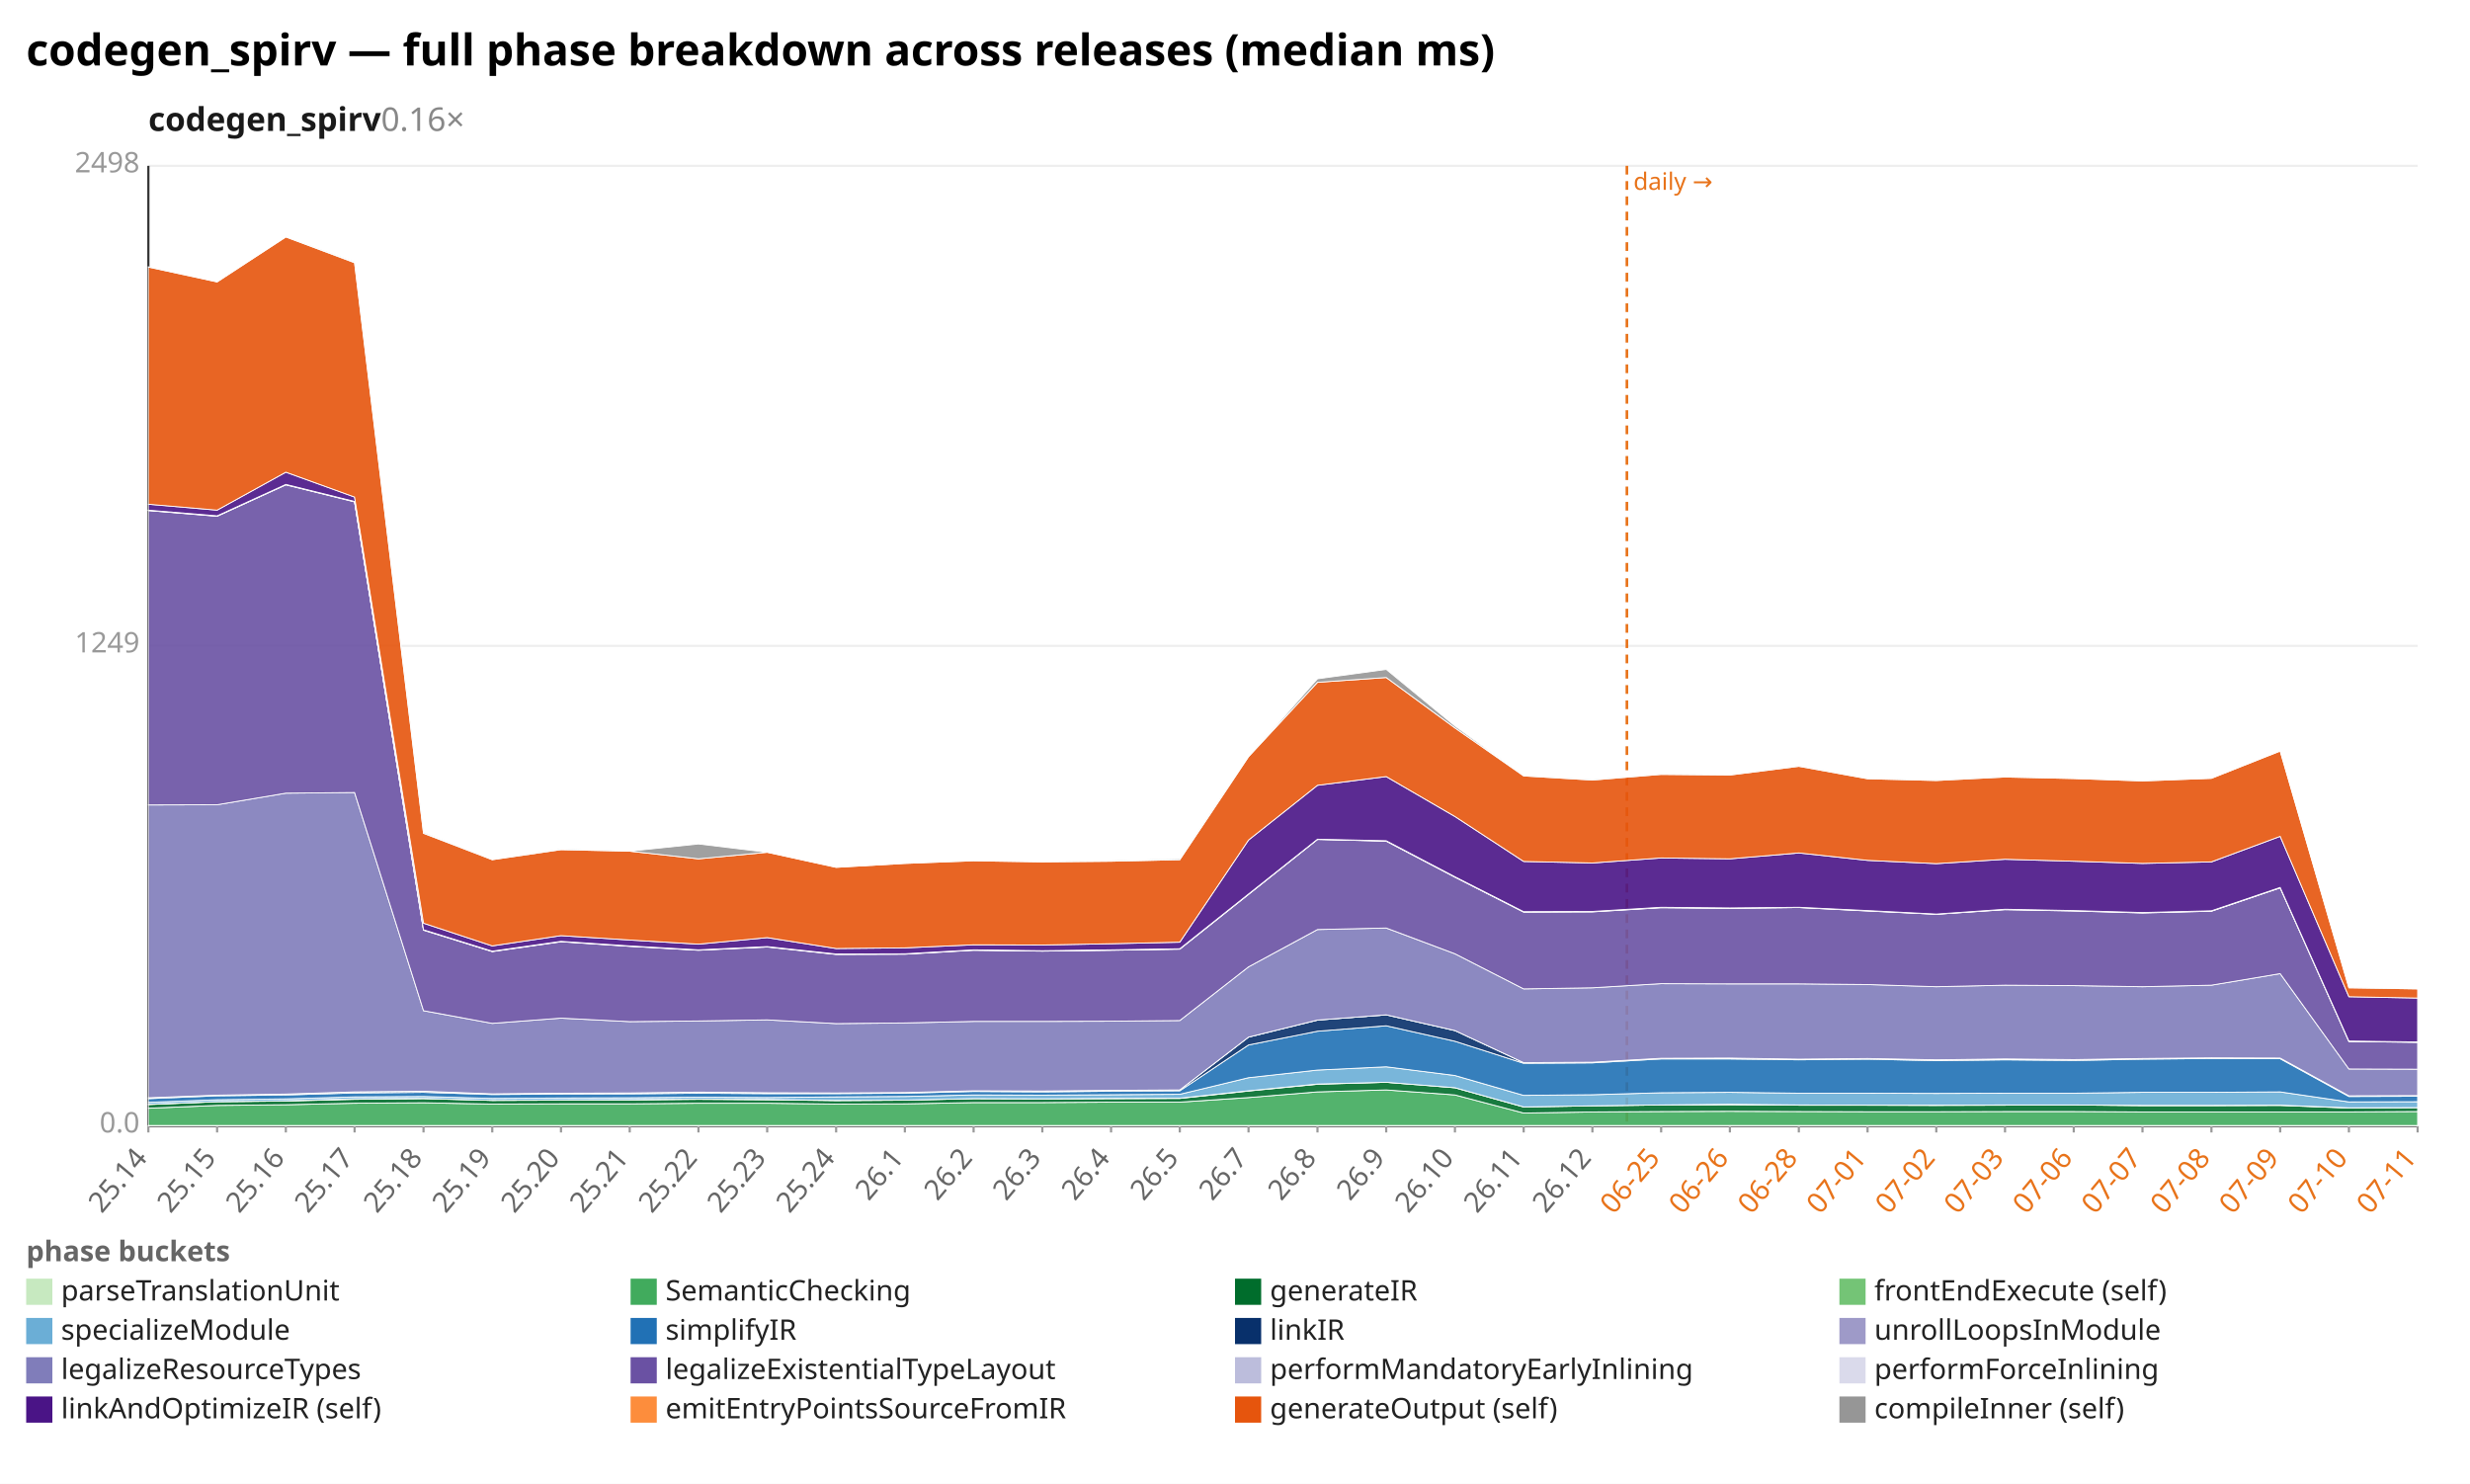
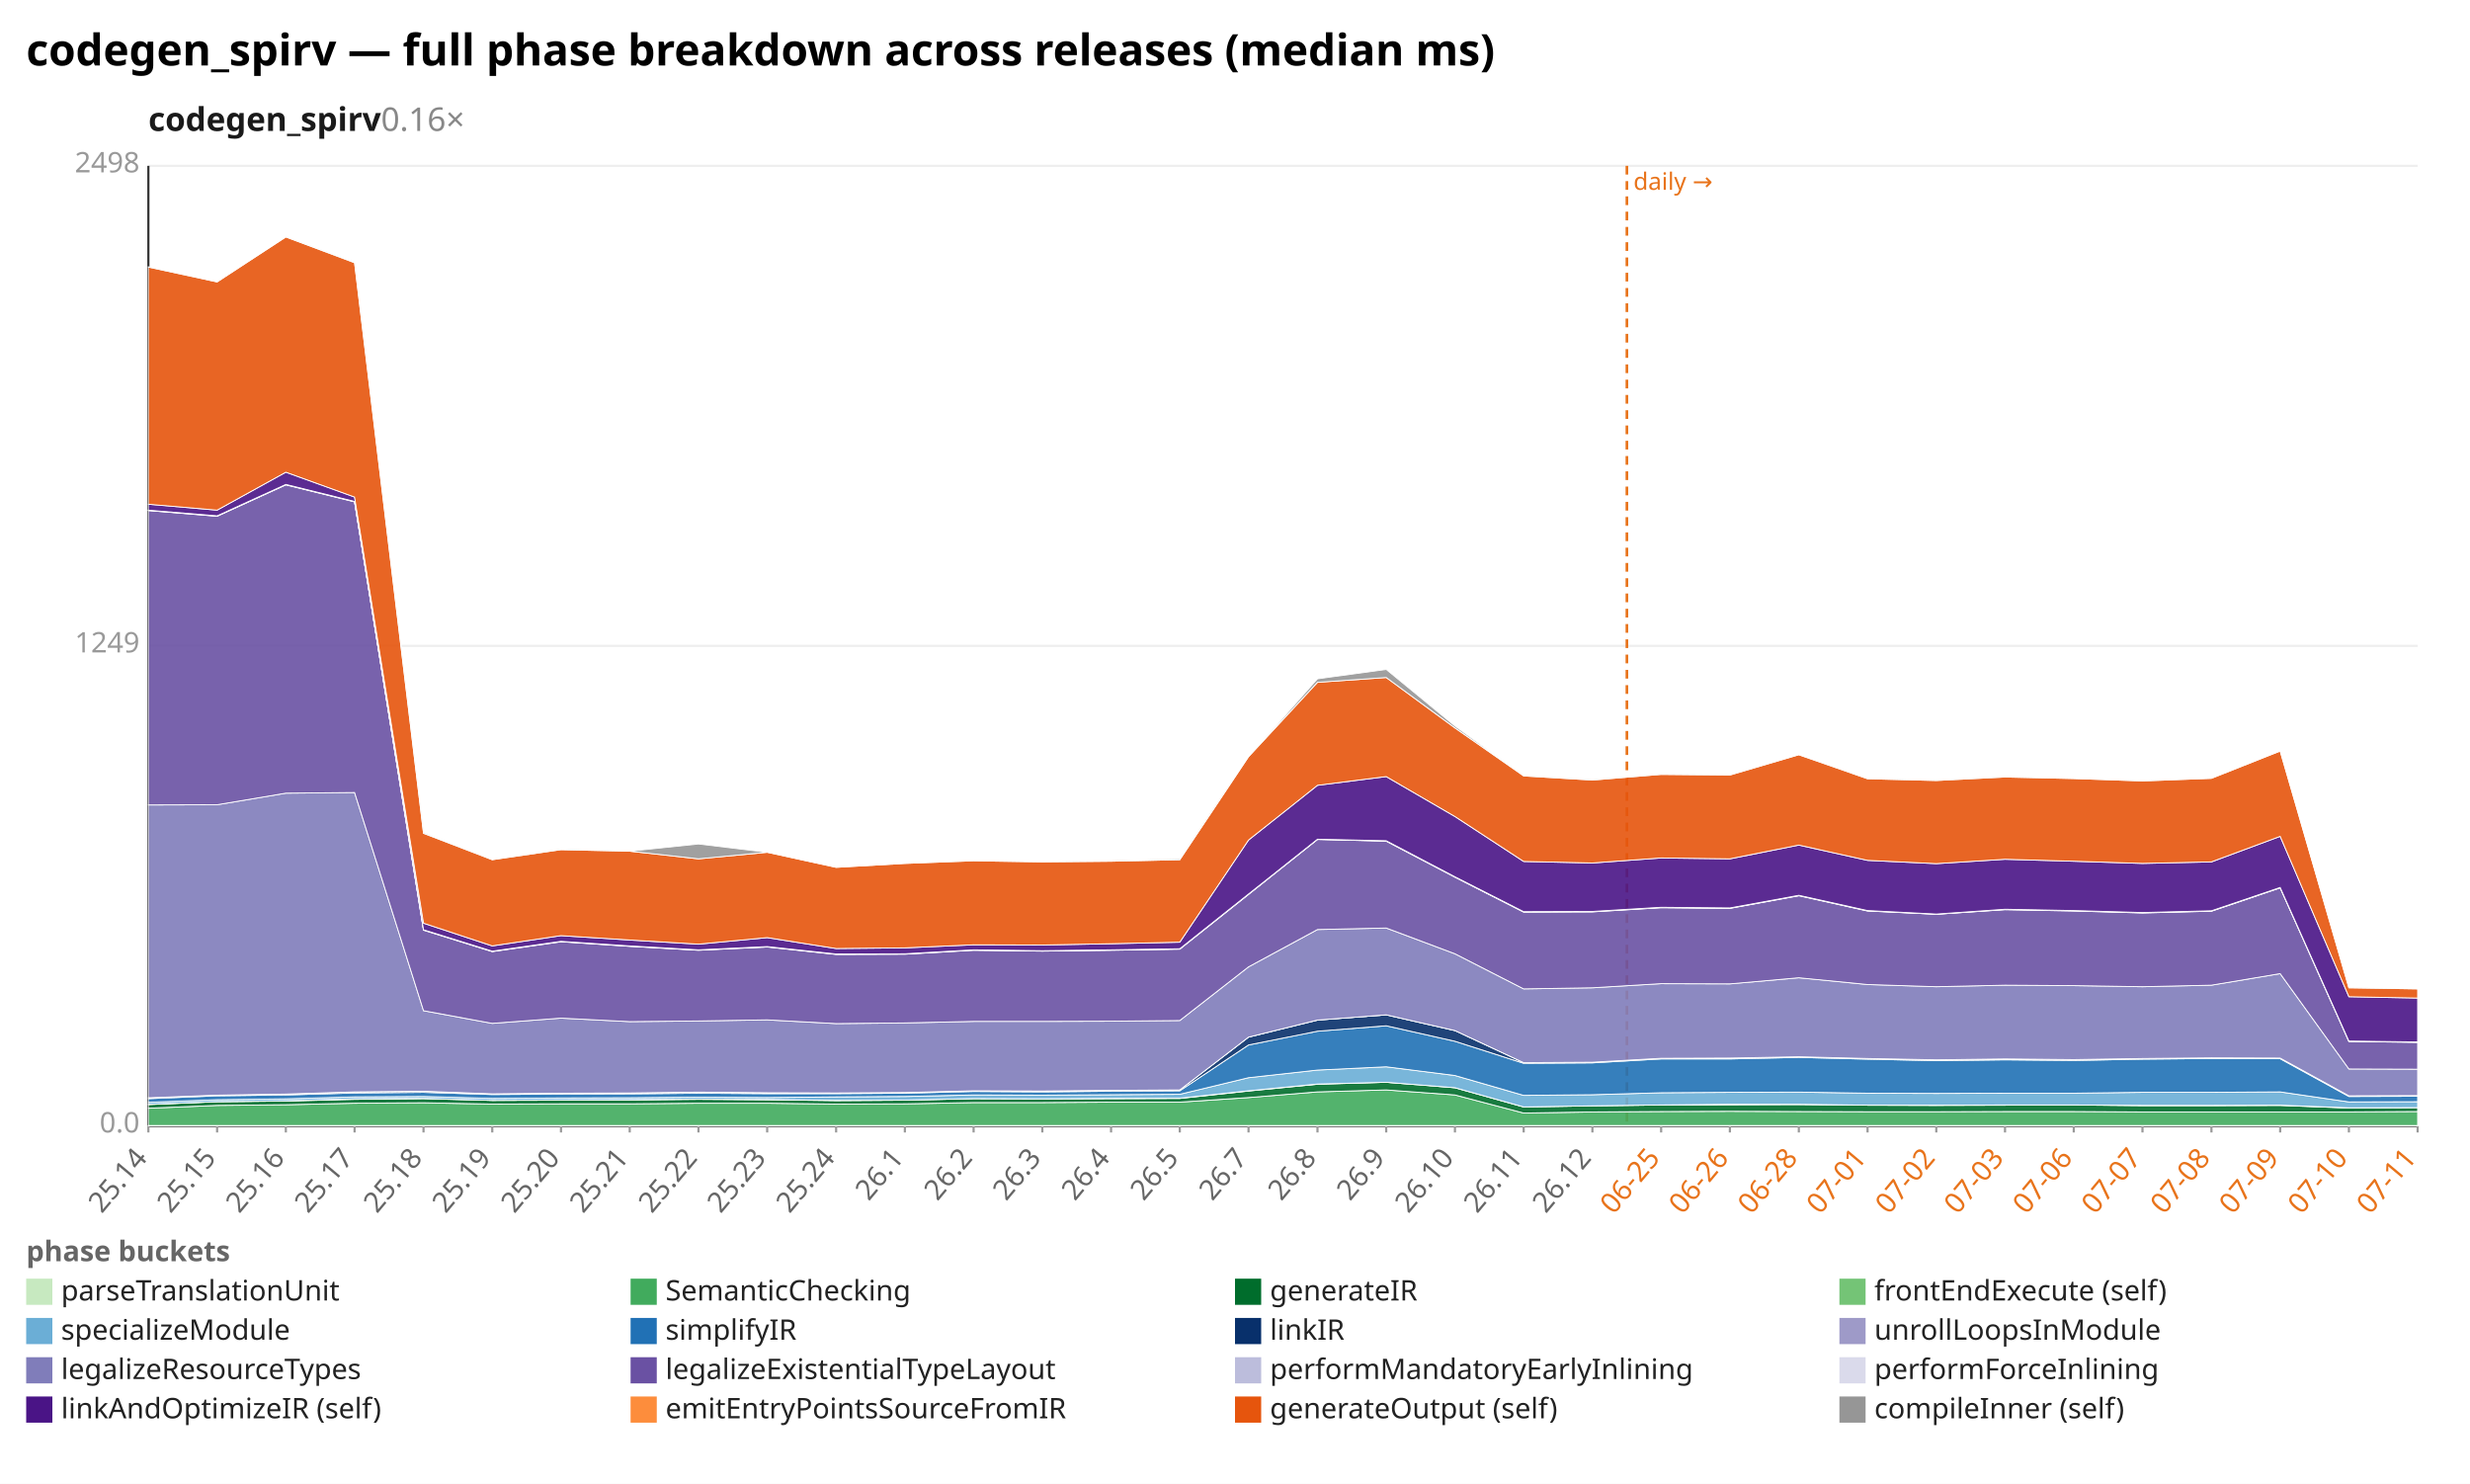
<svg xmlns="http://www.w3.org/2000/svg" width="1132" height="680" viewBox="0 0 1132 680" preserveAspectRatio="xMidYMid meet" font-family="sans-serif" font-size="13">
  <rect width="1132" height="680" fill="white" />
  <text x="12" y="30" font-size="20" font-weight="bold">codegen_spirv — full phase breakdown across releases (median ms)</text>
  <text x="68" y="60" font-size="15" font-weight="600" fill="#1a1a1a">codegen_spirv<tspan fill="#888" font-weight="400" text-decoration="none">  0.16×</tspan>
  </text>
  <line x1="68.0" y1="516.0" x2="1108.0" y2="516.0" stroke="#eee" />
  <text x="64.0" y="519.0" text-anchor="end" fill="#999">0.0</text>
  <line x1="68.0" y1="296.0" x2="1108.0" y2="296.0" stroke="#eee" />
  <text x="64.0" y="299.0" text-anchor="end" fill="#999">1249</text>
  <line x1="68.0" y1="76.0" x2="1108.0" y2="76.0" stroke="#eee" />
  <text x="64.0" y="79.0" text-anchor="end" fill="#999">2498</text>
  <line x1="68.0" y1="76.0" x2="68.0" y2="516.0" stroke="#333" />
  <line x1="68.0" y1="516.0" x2="1108.0" y2="516.0" stroke="#333" />
  <line x1="745.6" y1="76.0" x2="745.6" y2="516.0" stroke="#e8731a" stroke-width="1.2" stroke-dasharray="4 3" />
  <text x="748.6" y="87.0" fill="#e8731a" font-size="11">daily →</text>
  <line x1="68.0" y1="516.0" x2="68.0" y2="519.0" stroke="#999" />
  <text x="68.0" y="531.0" text-anchor="end" fill="#666" transform="rotate(-50 68.0 531.0)">25.14</text>
  <line x1="99.5" y1="516.0" x2="99.5" y2="519.0" stroke="#999" />
  <text x="99.5" y="531.0" text-anchor="end" fill="#666" transform="rotate(-50 99.5 531.0)">25.15</text>
  <line x1="131.0" y1="516.0" x2="131.0" y2="519.0" stroke="#999" />
  <text x="131.0" y="531.0" text-anchor="end" fill="#666" transform="rotate(-50 131.0 531.0)">25.16</text>
  <line x1="162.5" y1="516.0" x2="162.5" y2="519.0" stroke="#999" />
  <text x="162.5" y="531.0" text-anchor="end" fill="#666" transform="rotate(-50 162.5 531.0)">25.17</text>
  <line x1="194.1" y1="516.0" x2="194.1" y2="519.0" stroke="#999" />
  <text x="194.1" y="531.0" text-anchor="end" fill="#666" transform="rotate(-50 194.1 531.0)">25.18</text>
  <line x1="225.6" y1="516.0" x2="225.6" y2="519.0" stroke="#999" />
  <text x="225.6" y="531.0" text-anchor="end" fill="#666" transform="rotate(-50 225.6 531.0)">25.19</text>
  <line x1="257.1" y1="516.0" x2="257.1" y2="519.0" stroke="#999" />
  <text x="257.1" y="531.0" text-anchor="end" fill="#666" transform="rotate(-50 257.1 531.0)">25.20</text>
  <line x1="288.6" y1="516.0" x2="288.6" y2="519.0" stroke="#999" />
  <text x="288.6" y="531.0" text-anchor="end" fill="#666" transform="rotate(-50 288.6 531.0)">25.21</text>
  <line x1="320.1" y1="516.0" x2="320.1" y2="519.0" stroke="#999" />
  <text x="320.1" y="531.0" text-anchor="end" fill="#666" transform="rotate(-50 320.1 531.0)">25.22</text>
  <line x1="351.6" y1="516.0" x2="351.6" y2="519.0" stroke="#999" />
  <text x="351.6" y="531.0" text-anchor="end" fill="#666" transform="rotate(-50 351.6 531.0)">25.23</text>
  <line x1="383.2" y1="516.0" x2="383.2" y2="519.0" stroke="#999" />
  <text x="383.2" y="531.0" text-anchor="end" fill="#666" transform="rotate(-50 383.2 531.0)">25.24</text>
  <line x1="414.7" y1="516.0" x2="414.7" y2="519.0" stroke="#999" />
  <text x="414.7" y="531.0" text-anchor="end" fill="#666" transform="rotate(-50 414.7 531.0)">26.1</text>
  <line x1="446.2" y1="516.0" x2="446.2" y2="519.0" stroke="#999" />
  <text x="446.2" y="531.0" text-anchor="end" fill="#666" transform="rotate(-50 446.2 531.0)">26.2</text>
  <line x1="477.7" y1="516.0" x2="477.7" y2="519.0" stroke="#999" />
  <text x="477.7" y="531.0" text-anchor="end" fill="#666" transform="rotate(-50 477.7 531.0)">26.3</text>
  <line x1="509.2" y1="516.0" x2="509.2" y2="519.0" stroke="#999" />
  <text x="509.2" y="531.0" text-anchor="end" fill="#666" transform="rotate(-50 509.2 531.0)">26.4</text>
  <line x1="540.7" y1="516.0" x2="540.7" y2="519.0" stroke="#999" />
  <text x="540.7" y="531.0" text-anchor="end" fill="#666" transform="rotate(-50 540.7 531.0)">26.5</text>
  <line x1="572.2" y1="516.0" x2="572.2" y2="519.0" stroke="#999" />
  <text x="572.2" y="531.0" text-anchor="end" fill="#666" transform="rotate(-50 572.2 531.0)">26.7</text>
  <line x1="603.8" y1="516.0" x2="603.8" y2="519.0" stroke="#999" />
  <text x="603.8" y="531.0" text-anchor="end" fill="#666" transform="rotate(-50 603.8 531.0)">26.8</text>
  <line x1="635.3" y1="516.0" x2="635.3" y2="519.0" stroke="#999" />
  <text x="635.3" y="531.0" text-anchor="end" fill="#666" transform="rotate(-50 635.3 531.0)">26.9</text>
  <line x1="666.8" y1="516.0" x2="666.8" y2="519.0" stroke="#999" />
  <text x="666.8" y="531.0" text-anchor="end" fill="#666" transform="rotate(-50 666.8 531.0)">26.10</text>
  <line x1="698.3" y1="516.0" x2="698.3" y2="519.0" stroke="#999" />
  <text x="698.3" y="531.0" text-anchor="end" fill="#666" transform="rotate(-50 698.3 531.0)">26.11</text>
  <line x1="729.8" y1="516.0" x2="729.8" y2="519.0" stroke="#999" />
  <text x="729.8" y="531.0" text-anchor="end" fill="#666" transform="rotate(-50 729.8 531.0)">26.12</text>
  <line x1="761.3" y1="516.0" x2="761.3" y2="519.0" stroke="#999" />
  <text x="761.3" y="531.0" text-anchor="end" fill="#e8731a" transform="rotate(-50 761.3 531.0)">06-25</text>
  <line x1="792.8" y1="516.0" x2="792.8" y2="519.0" stroke="#999" />
  <text x="792.8" y="531.0" text-anchor="end" fill="#e8731a" transform="rotate(-50 792.8 531.0)">06-26</text>
  <line x1="824.4" y1="516.0" x2="824.4" y2="519.0" stroke="#999" />
  <text x="824.4" y="531.0" text-anchor="end" fill="#e8731a" transform="rotate(-50 824.4 531.0)">06-28</text>
  <line x1="855.9" y1="516.0" x2="855.9" y2="519.0" stroke="#999" />
  <text x="855.9" y="531.0" text-anchor="end" fill="#e8731a" transform="rotate(-50 855.9 531.0)">07-01</text>
  <line x1="887.4" y1="516.0" x2="887.4" y2="519.0" stroke="#999" />
  <text x="887.4" y="531.0" text-anchor="end" fill="#e8731a" transform="rotate(-50 887.4 531.0)">07-02</text>
  <line x1="918.9" y1="516.0" x2="918.9" y2="519.0" stroke="#999" />
  <text x="918.9" y="531.0" text-anchor="end" fill="#e8731a" transform="rotate(-50 918.9 531.0)">07-03</text>
  <line x1="950.4" y1="516.0" x2="950.4" y2="519.0" stroke="#999" />
  <text x="950.4" y="531.0" text-anchor="end" fill="#e8731a" transform="rotate(-50 950.4 531.0)">07-06</text>
  <line x1="981.9" y1="516.0" x2="981.9" y2="519.0" stroke="#999" />
  <text x="981.9" y="531.0" text-anchor="end" fill="#e8731a" transform="rotate(-50 981.9 531.0)">07-07</text>
  <line x1="1013.5" y1="516.0" x2="1013.5" y2="519.0" stroke="#999" />
  <text x="1013.5" y="531.0" text-anchor="end" fill="#e8731a" transform="rotate(-50 1013.5 531.0)">07-08</text>
  <line x1="1045.0" y1="516.0" x2="1045.0" y2="519.0" stroke="#999" />
  <text x="1045.0" y="531.0" text-anchor="end" fill="#e8731a" transform="rotate(-50 1045.0 531.0)">07-09</text>
  <line x1="1076.5" y1="516.0" x2="1076.5" y2="519.0" stroke="#999" />
  <text x="1076.5" y="531.0" text-anchor="end" fill="#e8731a" transform="rotate(-50 1076.5 531.0)">07-10</text>
  <line x1="1108.0" y1="516.0" x2="1108.0" y2="519.0" stroke="#999" />
  <text x="1108.0" y="531.0" text-anchor="end" fill="#e8731a" transform="rotate(-50 1108.0 531.0)">07-11</text>
  <polygon points="68.0,515.8 99.5,515.8 131.0,515.8 162.5,515.8 194.1,515.8 225.6,515.8 257.1,515.8 288.6,515.8 320.1,515.8 351.6,515.8 383.2,515.8 414.7,515.8 446.2,515.8 477.7,515.8 509.2,515.8 540.7,515.8 572.2,515.8 603.8,515.8 635.3,515.8 666.8,515.8 698.3,515.8 729.8,515.8 761.3,515.8 792.8,515.8 824.4,515.8 855.9,515.8 887.4,515.8 918.9,515.8 950.4,515.8 981.9,515.8 1013.5,515.8 1045.0,515.8 1076.5,515.8 1108.0,515.8 1108.0,516.0 1076.5,516.0 1045.0,516.0 1013.5,516.0 981.9,516.0 950.4,516.0 918.9,516.0 887.4,516.0 855.9,516.0 824.4,516.0 792.8,516.0 761.3,516.0 729.8,516.0 698.3,516.0 666.8,516.0 635.3,516.0 603.8,516.0 572.2,516.0 540.7,516.0 509.2,516.0 477.7,516.0 446.2,516.0 414.7,516.0 383.2,516.0 351.6,516.0 320.1,516.0 288.6,516.0 257.1,516.0 225.6,516.0 194.1,516.0 162.5,516.0 131.0,516.0 99.5,516.0 68.0,516.0" fill="#c7e9c0" fill-opacity="0.9" stroke="#fff" stroke-width="0.4" />
  <polygon points="68.0,507.9 99.5,506.6 131.0,506.3 162.5,505.6 194.1,505.4 225.6,506.0 257.1,505.9 288.6,505.9 320.1,505.6 351.6,505.6 383.2,506.0 414.7,505.9 446.2,505.3 477.7,505.3 509.2,505.1 540.7,505.1 572.2,503.0 603.8,500.4 635.3,499.5 666.8,501.8 698.3,510.1 729.8,509.6 761.3,509.4 792.8,509.3 824.4,509.4 855.9,509.5 887.4,509.5 918.9,509.4 950.4,509.4 981.9,509.6 1013.5,509.6 1045.0,509.6 1076.5,509.6 1108.0,509.4 1108.0,515.8 1076.5,515.8 1045.0,515.8 1013.5,515.8 981.9,515.8 950.4,515.8 918.9,515.8 887.4,515.8 855.9,515.8 824.4,515.8 792.8,515.8 761.3,515.8 729.8,515.8 698.3,515.8 666.8,515.8 635.3,515.8 603.8,515.8 572.2,515.8 540.7,515.8 509.2,515.8 477.7,515.8 446.2,515.8 414.7,515.8 383.2,515.8 351.6,515.8 320.1,515.8 288.6,515.8 257.1,515.8 225.6,515.8 194.1,515.8 162.5,515.8 131.0,515.8 99.5,515.8 68.0,515.8" fill="#41ab5d" fill-opacity="0.9" stroke="#fff" stroke-width="0.4" />
-   <polygon points="68.0,506.2 99.5,504.9 131.0,504.6 162.5,503.8 194.1,503.5 225.6,504.3 257.1,504.2 288.6,504.1 320.1,503.8 351.6,504.0 383.2,504.4 414.7,504.2 446.2,503.5 477.7,503.6 509.2,503.5 540.7,503.4 572.2,500.0 603.8,496.9 635.3,496.0 666.8,498.5 698.3,507.3 729.8,506.8 761.3,506.4 792.8,506.3 824.4,506.5 855.9,506.5 887.4,506.6 918.9,506.5 950.4,506.4 981.9,506.7 1013.5,506.7 1045.0,506.6 1076.5,507.8 1108.0,507.6 1108.0,509.4 1076.5,509.6 1045.0,509.6 1013.5,509.6 981.9,509.6 950.4,509.4 918.9,509.4 887.4,509.5 855.9,509.5 824.4,509.4 792.8,509.3 761.3,509.4 729.8,509.6 698.3,510.1 666.8,501.8 635.3,499.5 603.8,500.4 572.2,503.0 540.7,505.1 509.2,505.1 477.7,505.3 446.2,505.3 414.7,505.9 383.2,506.0 351.6,505.6 320.1,505.6 288.6,505.9 257.1,505.9 225.6,506.0 194.1,505.4 162.5,505.6 131.0,506.3 99.5,506.6 68.0,507.9" fill="#006d2c" fill-opacity="0.9" stroke="#fff" stroke-width="0.4" />
-   <polygon points="68.0,506.1 99.5,504.9 131.0,504.5 162.5,503.6 194.1,503.4 225.6,504.3 257.1,504.1 288.6,504.0 320.1,503.7 351.6,503.9 383.2,504.3 414.7,504.2 446.2,503.5 477.7,503.6 509.2,503.4 540.7,503.3 572.2,499.9 603.8,496.8 635.3,496.0 666.8,498.5 698.3,507.3 729.8,506.8 761.3,506.4 792.8,506.1 824.4,506.4 855.9,506.5 887.4,506.5 918.9,506.4 950.4,506.4 981.9,506.6 1013.5,506.6 1045.0,506.5 1076.5,507.7 1108.0,507.6 1108.0,507.6 1076.5,507.8 1045.0,506.6 1013.5,506.7 981.9,506.7 950.4,506.4 918.9,506.5 887.4,506.6 855.9,506.5 824.4,506.5 792.8,506.3 761.3,506.4 729.8,506.8 698.3,507.3 666.8,498.5 635.3,496.0 603.8,496.9 572.2,500.0 540.7,503.4 509.2,503.5 477.7,503.6 446.2,503.5 414.7,504.2 383.2,504.4 351.6,504.0 320.1,503.8 288.6,504.1 257.1,504.2 225.6,504.3 194.1,503.5 162.5,503.8 131.0,504.6 99.5,504.9 68.0,506.2" fill="#74c476" fill-opacity="0.9" stroke="#fff" stroke-width="0.4" />
-   <polygon points="68.0,505.2 99.5,504.0 131.0,503.6 162.5,502.7 194.1,502.5 225.6,503.4 257.1,503.2 288.6,503.1 320.1,502.8 351.6,503.0 383.2,502.7 414.7,502.5 446.2,501.8 477.7,501.9 509.2,501.7 540.7,501.5 572.2,493.9 603.8,490.4 635.3,488.9 666.8,492.9 698.3,502.0 729.8,501.7 761.3,500.8 792.8,500.6 824.4,501.0 855.9,501.0 887.4,501.1 918.9,501.0 950.4,501.0 981.9,500.6 1013.5,500.6 1045.0,500.4 1076.5,505.0 1108.0,504.9 1108.0,507.6 1076.5,507.7 1045.0,506.5 1013.5,506.6 981.9,506.6 950.4,506.4 918.9,506.4 887.4,506.5 855.9,506.5 824.4,506.4 792.8,506.1 761.3,506.4 729.8,506.8 698.3,507.3 666.8,498.5 635.3,496.0 603.8,496.8 572.2,499.9 540.7,503.3 509.2,503.4 477.7,503.6 446.2,503.5 414.7,504.2 383.2,504.3 351.6,503.9 320.1,503.7 288.6,504.0 257.1,504.1 225.6,504.3 194.1,503.4 162.5,503.6 131.0,504.5 99.5,504.9 68.0,506.1" fill="#6baed6" fill-opacity="0.9" stroke="#fff" stroke-width="0.4" />
-   <polygon points="68.0,503.5 99.5,502.2 131.0,501.8 162.5,500.9 194.1,500.6 225.6,501.6 257.1,501.4 288.6,501.3 320.1,501.0 351.6,501.2 383.2,501.2 414.7,501.0 446.2,500.2 477.7,500.4 509.2,500.1 540.7,499.9 572.2,478.9 603.8,472.6 635.3,470.1 666.8,477.2 698.3,487.3 729.8,487.1 761.3,485.3 792.8,485.3 824.4,485.7 855.9,485.4 887.4,486.1 918.9,485.7 950.4,486.0 981.9,485.4 1013.5,485.1 1045.0,485.2 1076.5,502.5 1108.0,502.4 1108.0,504.9 1076.5,505.0 1045.0,500.4 1013.5,500.6 981.9,500.6 950.4,501.0 918.9,501.0 887.4,501.1 855.9,501.0 824.4,501.0 792.8,500.6 761.3,500.8 729.8,501.7 698.3,502.0 666.8,492.9 635.3,488.9 603.8,490.4 572.2,493.9 540.7,501.5 509.2,501.7 477.7,501.9 446.2,501.8 414.7,502.5 383.2,502.7 351.6,503.0 320.1,502.8 288.6,503.1 257.1,503.2 225.6,503.4 194.1,502.5 162.5,502.7 131.0,503.6 99.5,504.0 68.0,505.2" fill="#2171b5" fill-opacity="0.9" stroke="#fff" stroke-width="0.4" />
-   <polygon points="68.0,503.1 99.5,501.9 131.0,501.4 162.5,500.4 194.1,500.1 225.6,501.3 257.1,501.0 288.6,500.9 320.1,500.5 351.6,500.8 383.2,500.9 414.7,500.7 446.2,499.9 477.7,500.0 509.2,499.7 540.7,499.5 572.2,475.3 603.8,467.5 635.3,465.1 666.8,472.3 698.3,487.0 729.8,486.8 761.3,485.0 792.8,484.9 824.4,485.4 855.9,485.1 887.4,485.7 918.9,485.3 950.4,485.6 981.9,485.1 1013.5,484.8 1045.0,484.9 1076.5,502.2 1108.0,502.1 1108.0,502.4 1076.5,502.5 1045.0,485.2 1013.5,485.1 981.9,485.4 950.4,486.0 918.9,485.7 887.4,486.1 855.9,485.4 824.4,485.7 792.8,485.3 761.3,485.3 729.8,487.1 698.3,487.3 666.8,477.2 635.3,470.1 603.8,472.6 572.2,478.9 540.7,499.9 509.2,500.1 477.7,500.4 446.2,500.2 414.7,501.0 383.2,501.2 351.6,501.2 320.1,501.0 288.6,501.3 257.1,501.4 225.6,501.6 194.1,500.6 162.5,500.9 131.0,501.8 99.5,502.2 68.0,503.5" fill="#08306b" fill-opacity="0.9" stroke="#fff" stroke-width="0.4" />
-   <polygon points="68.0,503.1 99.5,501.9 131.0,501.4 162.5,500.4 194.1,500.1 225.6,501.3 257.1,501.0 288.6,500.9 320.1,500.5 351.6,500.8 383.2,500.9 414.7,500.7 446.2,499.9 477.7,500.0 509.2,499.7 540.7,499.5 572.2,475.3 603.8,467.5 635.3,465.1 666.8,472.3 698.3,487.0 729.8,486.8 761.3,485.0 792.8,484.9 824.4,485.4 855.9,485.1 887.4,485.7 918.9,485.3 950.4,485.6 981.9,485.1 1013.5,484.8 1045.0,484.9 1076.5,502.2 1108.0,502.1 1108.0,502.1 1076.5,502.2 1045.0,484.9 1013.5,484.8 981.9,485.1 950.4,485.6 918.9,485.3 887.4,485.7 855.9,485.1 824.4,485.4 792.8,484.9 761.3,485.0 729.8,486.8 698.3,487.0 666.8,472.3 635.3,465.1 603.8,467.5 572.2,475.3 540.7,499.5 509.2,499.7 477.7,500.0 446.2,499.9 414.7,500.7 383.2,500.9 351.6,500.8 320.1,500.5 288.6,500.9 257.1,501.0 225.6,501.3 194.1,500.1 162.5,500.4 131.0,501.4 99.5,501.9 68.0,503.1" fill="#9e9ac8" fill-opacity="0.9" stroke="#fff" stroke-width="0.4" />
-   <polygon points="68.0,368.9 99.5,368.8 131.0,363.5 162.5,363.2 194.1,463.2 225.6,469.0 257.1,466.6 288.6,468.2 320.1,467.9 351.6,467.4 383.2,469.1 414.7,468.8 446.2,468.1 477.7,468.1 509.2,468.0 540.7,467.7 572.2,443.1 603.8,426.0 635.3,425.3 666.8,437.1 698.3,453.2 729.8,452.7 761.3,450.8 792.8,450.9 824.4,450.9 855.9,451.2 887.4,452.2 918.9,451.5 950.4,451.7 981.9,452.2 1013.5,451.5 1045.0,446.2 1076.5,489.9 1108.0,490.0 1108.0,502.1 1076.5,502.2 1045.0,484.9 1013.5,484.8 981.9,485.1 950.4,485.6 918.9,485.3 887.4,485.7 855.9,485.1 824.4,485.4 792.8,484.9 761.3,485.0 729.8,486.8 698.3,487.0 666.8,472.3 635.3,465.1 603.8,467.5 572.2,475.3 540.7,499.5 509.2,499.7 477.7,500.0 446.2,499.9 414.7,500.7 383.2,500.9 351.6,500.8 320.1,500.5 288.6,500.9 257.1,501.0 225.6,501.3 194.1,500.1 162.5,500.4 131.0,501.4 99.5,501.9 68.0,503.1" fill="#807dba" fill-opacity="0.9" stroke="#fff" stroke-width="0.4" />
-   <polygon points="68.0,234.0 99.5,236.6 131.0,222.2 162.5,230.0 194.1,426.3 225.6,436.1 257.1,431.6 288.6,433.7 320.1,435.5 351.6,434.0 383.2,437.4 414.7,437.3 446.2,435.5 477.7,435.9 509.2,435.5 540.7,435.0 572.2,409.9 603.8,384.7 635.3,385.5 666.8,402.0 698.3,418.0 729.8,417.9 761.3,416.0 792.8,416.3 824.4,415.9 855.9,417.5 887.4,419.0 918.9,416.9 950.4,417.5 981.9,418.4 1013.5,417.6 1045.0,406.9 1076.5,477.3 1108.0,477.7 1108.0,490.0 1076.5,489.9 1045.0,446.2 1013.5,451.5 981.9,452.2 950.4,451.7 918.9,451.5 887.4,452.2 855.9,451.2 824.4,450.9 792.8,450.9 761.3,450.8 729.8,452.7 698.3,453.2 666.8,437.1 635.3,425.3 603.8,426.0 572.2,443.1 540.7,467.7 509.2,468.0 477.7,468.1 446.2,468.1 414.7,468.8 383.2,469.1 351.6,467.4 320.1,467.9 288.6,468.2 257.1,466.6 225.6,469.0 194.1,463.2 162.5,363.2 131.0,363.5 99.5,368.8 68.0,368.9" fill="#6a51a3" fill-opacity="0.9" stroke="#fff" stroke-width="0.4" />
-   <polygon points="68.0,233.9 99.5,236.5 131.0,222.1 162.5,229.9 194.1,426.2 225.6,436.0 257.1,431.5 288.6,433.6 320.1,435.4 351.6,433.9 383.2,437.3 414.7,437.2 446.2,435.4 477.7,435.8 509.2,435.4 540.7,434.9 572.2,409.8 603.8,384.7 635.3,385.4 666.8,401.9 698.3,417.9 729.8,417.8 761.3,415.9 792.8,416.2 824.4,415.9 855.9,417.4 887.4,419.0 918.9,416.8 950.4,417.4 981.9,418.3 1013.5,417.5 1045.0,406.8 1076.5,477.2 1108.0,477.6 1108.0,477.7 1076.5,477.3 1045.0,406.9 1013.5,417.6 981.9,418.4 950.4,417.5 918.9,416.9 887.4,419.0 855.9,417.5 824.4,415.9 792.8,416.3 761.3,416.0 729.8,417.9 698.3,418.0 666.8,402.0 635.3,385.5 603.8,384.7 572.2,409.9 540.7,435.0 509.2,435.5 477.7,435.9 446.2,435.5 414.7,437.3 383.2,437.4 351.6,434.0 320.1,435.5 288.6,433.7 257.1,431.6 225.6,436.1 194.1,426.3 162.5,230.0 131.0,222.2 99.5,236.6 68.0,234.0" fill="#bcbddc" fill-opacity="0.9" stroke="#fff" stroke-width="0.4" />
-   <polygon points="68.0,233.8 99.5,236.4 131.0,222.0 162.5,229.8 194.1,426.1 225.6,435.9 257.1,431.4 288.6,433.5 320.1,435.3 351.6,433.8 383.2,437.2 414.7,437.1 446.2,435.3 477.7,435.7 509.2,435.3 540.7,434.8 572.2,409.7 603.8,384.6 635.3,385.3 666.8,401.8 698.3,417.8 729.8,417.7 761.3,415.8 792.8,416.1 824.4,415.8 855.9,417.3 887.4,418.9 918.9,416.7 950.4,417.3 981.9,418.2 1013.5,417.4 1045.0,406.7 1076.5,477.1 1108.0,477.5 1108.0,477.6 1076.5,477.2 1045.0,406.8 1013.5,417.5 981.9,418.3 950.4,417.4 918.9,416.8 887.4,419.0 855.9,417.4 824.4,415.9 792.8,416.2 761.3,415.9 729.8,417.8 698.3,417.9 666.8,401.9 635.3,385.4 603.8,384.7 572.2,409.8 540.7,434.9 509.2,435.4 477.7,435.8 446.2,435.4 414.7,437.2 383.2,437.3 351.6,433.9 320.1,435.4 288.6,433.6 257.1,431.5 225.6,436.0 194.1,426.2 162.5,229.9 131.0,222.1 99.5,236.5 68.0,233.9" fill="#dadaeb" fill-opacity="0.9" stroke="#fff" stroke-width="0.4" />
-   <polygon points="68.0,231.1 99.5,233.8 131.0,216.4 162.5,227.8 194.1,423.1 225.6,433.5 257.1,428.8 288.6,430.8 320.1,432.7 351.6,429.7 383.2,434.7 414.7,434.4 446.2,433.0 477.7,433.1 509.2,432.5 540.7,431.8 572.2,385.0 603.8,359.9 635.3,355.9 666.8,374.2 698.3,394.8 729.8,395.5 761.3,393.2 792.8,393.6 824.4,390.9 855.9,394.3 887.4,395.8 918.9,393.8 950.4,394.7 981.9,395.7 1013.5,395.0 1045.0,383.3 1076.5,456.8 1108.0,457.4 1108.0,477.5 1076.5,477.1 1045.0,406.7 1013.5,417.4 981.9,418.2 950.4,417.3 918.9,416.7 887.4,418.9 855.9,417.3 824.4,415.8 792.8,416.1 761.3,415.8 729.8,417.7 698.3,417.8 666.8,401.8 635.3,385.3 603.8,384.6 572.2,409.7 540.7,434.8 509.2,435.3 477.7,435.7 446.2,435.3 414.7,437.1 383.2,437.2 351.6,433.8 320.1,435.3 288.6,433.5 257.1,431.4 225.6,435.9 194.1,426.1 162.5,229.8 131.0,222.0 99.5,236.4 68.0,233.8" fill="#4a1486" fill-opacity="0.9" stroke="#fff" stroke-width="0.4" />
-   <polygon points="68.0,122.4 99.5,129.2 131.0,108.6 162.5,120.4 194.1,381.9 225.6,394.0 257.1,389.4 288.6,390.1 320.1,393.6 351.6,390.6 383.2,397.5 414.7,395.7 446.2,394.5 477.7,395.0 509.2,394.7 540.7,394.0 572.2,346.8 603.8,312.7 635.3,310.5 666.8,333.6 698.3,355.6 729.8,357.5 761.3,354.9 792.8,355.2 824.4,351.2 855.9,356.9 887.4,357.7 918.9,356.1 950.4,356.8 981.9,357.9 1013.5,356.7 1045.0,344.2 1076.5,452.7 1108.0,453.2 1108.0,457.4 1076.5,456.8 1045.0,383.3 1013.5,395.0 981.9,395.7 950.4,394.7 918.9,393.8 887.4,395.8 855.9,394.3 824.4,390.9 792.8,393.6 761.3,393.2 729.8,395.5 698.3,394.8 666.8,374.2 635.3,355.9 603.8,359.9 572.2,385.0 540.7,431.8 509.2,432.5 477.7,433.1 446.2,433.0 414.7,434.4 383.2,434.7 351.6,429.7 320.1,432.7 288.6,430.8 257.1,428.8 225.6,433.5 194.1,423.1 162.5,227.8 131.0,216.4 99.5,233.8 68.0,231.1" fill="#e6550d" fill-opacity="0.9" stroke="#fff" stroke-width="0.4" />
-   <polygon points="68.0,122.3 99.5,129.2 131.0,108.6 162.5,120.0 194.1,381.4 225.6,394.0 257.1,389.1 288.6,390.1 320.1,386.8 351.6,390.6 383.2,397.5 414.7,395.7 446.2,394.4 477.7,395.0 509.2,394.4 540.7,393.5 572.2,346.8 603.8,311.1 635.3,306.8 666.8,332.7 698.3,355.5 729.8,357.3 761.3,354.8 792.8,355.1 824.4,351.1 855.9,356.8 887.4,357.6 918.9,356.0 950.4,356.8 981.9,357.8 1013.5,356.7 1045.0,344.2 1076.5,452.7 1108.0,453.0 1108.0,453.2 1076.5,452.7 1045.0,344.2 1013.5,356.7 981.9,357.9 950.4,356.8 918.9,356.1 887.4,357.7 855.9,356.9 824.4,351.2 792.8,355.2 761.3,354.9 729.8,357.5 698.3,355.6 666.8,333.6 635.3,310.5 603.8,312.7 572.2,346.8 540.7,394.0 509.2,394.7 477.7,395.0 446.2,394.5 414.7,395.7 383.2,397.5 351.6,390.6 320.1,393.6 288.6,390.1 257.1,389.4 225.6,394.0 194.1,381.9 162.5,120.4 131.0,108.6 99.5,129.2 68.0,122.4" fill="#969696" fill-opacity="0.9" stroke="#fff" stroke-width="0.4" />
+   <polygon points="68.0,506.2 99.5,504.9 131.0,504.6 162.5,503.8 194.1,503.5 225.6,504.3 257.1,504.2 288.6,504.1 320.1,503.8 351.6,504.0 383.2,504.4 414.7,504.2 446.2,503.5 477.7,503.6 509.2,503.5 540.7,503.4 572.2,500.0 603.8,496.9 635.3,496.0 666.8,498.5 698.3,507.3 729.8,506.8 761.3,506.4 792.8,506.3 824.4,506.2 855.9,506.5 887.4,506.6 918.9,506.5 950.4,506.4 981.9,506.7 1013.5,506.7 1045.0,506.6 1076.5,507.8 1108.0,507.6 1108.0,509.4 1076.5,509.6 1045.0,509.6 1013.5,509.6 981.9,509.6 950.4,509.4 918.9,509.4 887.4,509.5 855.9,509.5 824.4,509.4 792.8,509.3 761.3,509.4 729.8,509.6 698.3,510.1 666.8,501.8 635.3,499.5 603.8,500.4 572.2,503.0 540.7,505.1 509.2,505.1 477.7,505.3 446.2,505.3 414.7,505.9 383.2,506.0 351.6,505.6 320.1,505.6 288.6,505.9 257.1,505.9 225.6,506.0 194.1,505.4 162.5,505.6 131.0,506.3 99.5,506.6 68.0,507.9" fill="#006d2c" fill-opacity="0.9" stroke="#fff" stroke-width="0.4" />
+   <polygon points="68.0,506.1 99.5,504.9 131.0,504.5 162.5,503.6 194.1,503.4 225.6,504.3 257.1,504.1 288.6,504.0 320.1,503.7 351.6,503.9 383.2,504.3 414.7,504.2 446.2,503.5 477.7,503.6 509.2,503.4 540.7,503.3 572.2,499.9 603.8,496.8 635.3,496.0 666.8,498.5 698.3,507.3 729.8,506.8 761.3,506.4 792.8,506.1 824.4,506.1 855.9,506.5 887.4,506.5 918.9,506.4 950.4,506.4 981.9,506.6 1013.5,506.6 1045.0,506.5 1076.5,507.7 1108.0,507.6 1108.0,507.6 1076.5,507.8 1045.0,506.6 1013.5,506.7 981.9,506.7 950.4,506.4 918.9,506.5 887.4,506.6 855.9,506.5 824.4,506.2 792.8,506.3 761.3,506.4 729.8,506.8 698.3,507.3 666.8,498.5 635.3,496.0 603.8,496.9 572.2,500.0 540.7,503.4 509.2,503.5 477.7,503.6 446.2,503.5 414.7,504.2 383.2,504.4 351.6,504.0 320.1,503.8 288.6,504.1 257.1,504.2 225.6,504.3 194.1,503.5 162.5,503.8 131.0,504.6 99.5,504.9 68.0,506.2" fill="#74c476" fill-opacity="0.9" stroke="#fff" stroke-width="0.4" />
+   <polygon points="68.0,505.2 99.5,504.0 131.0,503.6 162.5,502.7 194.1,502.5 225.6,503.4 257.1,503.2 288.6,503.1 320.1,502.8 351.6,503.0 383.2,502.7 414.7,502.5 446.2,501.8 477.7,501.9 509.2,501.7 540.7,501.5 572.2,493.9 603.8,490.4 635.3,488.9 666.8,492.9 698.3,502.0 729.8,501.7 761.3,500.8 792.8,500.6 824.4,500.5 855.9,501.0 887.4,501.1 918.9,501.0 950.4,501.0 981.9,500.6 1013.5,500.6 1045.0,500.4 1076.5,505.0 1108.0,504.9 1108.0,507.6 1076.5,507.7 1045.0,506.5 1013.5,506.6 981.9,506.6 950.4,506.4 918.9,506.4 887.4,506.5 855.9,506.5 824.4,506.1 792.8,506.1 761.3,506.4 729.8,506.8 698.3,507.3 666.8,498.5 635.3,496.0 603.8,496.8 572.2,499.9 540.7,503.3 509.2,503.4 477.7,503.6 446.2,503.5 414.7,504.2 383.2,504.3 351.6,503.9 320.1,503.7 288.6,504.0 257.1,504.1 225.6,504.3 194.1,503.4 162.5,503.6 131.0,504.5 99.5,504.9 68.0,506.1" fill="#6baed6" fill-opacity="0.9" stroke="#fff" stroke-width="0.4" />
+   <polygon points="68.0,503.5 99.5,502.2 131.0,501.8 162.5,500.9 194.1,500.6 225.6,501.6 257.1,501.4 288.6,501.3 320.1,501.0 351.6,501.2 383.2,501.2 414.7,501.0 446.2,500.2 477.7,500.4 509.2,500.1 540.7,499.9 572.2,478.9 603.8,472.6 635.3,470.1 666.8,477.2 698.3,487.3 729.8,487.1 761.3,485.3 792.8,485.3 824.4,484.6 855.9,485.4 887.4,486.1 918.9,485.7 950.4,486.0 981.9,485.4 1013.5,485.1 1045.0,485.2 1076.5,502.5 1108.0,502.4 1108.0,504.9 1076.5,505.0 1045.0,500.4 1013.5,500.6 981.9,500.6 950.4,501.0 918.9,501.0 887.4,501.1 855.9,501.0 824.4,500.5 792.8,500.6 761.3,500.8 729.8,501.7 698.3,502.0 666.8,492.9 635.3,488.9 603.8,490.4 572.2,493.9 540.7,501.5 509.2,501.7 477.7,501.9 446.2,501.8 414.7,502.5 383.2,502.7 351.6,503.0 320.1,502.8 288.6,503.1 257.1,503.2 225.6,503.4 194.1,502.5 162.5,502.7 131.0,503.6 99.5,504.0 68.0,505.2" fill="#2171b5" fill-opacity="0.9" stroke="#fff" stroke-width="0.4" />
+   <polygon points="68.0,503.1 99.5,501.9 131.0,501.4 162.5,500.4 194.1,500.1 225.6,501.3 257.1,501.0 288.6,500.9 320.1,500.5 351.6,500.8 383.2,500.9 414.7,500.7 446.2,499.9 477.7,500.0 509.2,499.7 540.7,499.5 572.2,475.3 603.8,467.5 635.3,465.1 666.8,472.3 698.3,487.0 729.8,486.8 761.3,485.0 792.8,484.9 824.4,484.3 855.9,485.1 887.4,485.7 918.9,485.3 950.4,485.6 981.9,485.1 1013.5,484.8 1045.0,484.9 1076.5,502.2 1108.0,502.1 1108.0,502.4 1076.5,502.5 1045.0,485.2 1013.5,485.1 981.9,485.4 950.4,486.0 918.9,485.7 887.4,486.1 855.9,485.4 824.4,484.6 792.8,485.3 761.3,485.3 729.8,487.1 698.3,487.3 666.8,477.2 635.3,470.1 603.8,472.6 572.2,478.9 540.7,499.9 509.2,500.1 477.7,500.4 446.2,500.2 414.7,501.0 383.2,501.2 351.6,501.2 320.1,501.0 288.6,501.3 257.1,501.4 225.6,501.6 194.1,500.6 162.5,500.9 131.0,501.8 99.5,502.2 68.0,503.5" fill="#08306b" fill-opacity="0.9" stroke="#fff" stroke-width="0.4" />
+   <polygon points="68.0,503.1 99.5,501.9 131.0,501.4 162.5,500.4 194.1,500.1 225.6,501.3 257.1,501.0 288.6,500.9 320.1,500.5 351.6,500.8 383.2,500.9 414.7,500.7 446.2,499.9 477.7,500.0 509.2,499.7 540.7,499.5 572.2,475.3 603.8,467.5 635.3,465.1 666.8,472.3 698.3,487.0 729.8,486.8 761.3,485.0 792.8,484.9 824.4,484.3 855.9,485.1 887.4,485.7 918.9,485.3 950.4,485.6 981.9,485.1 1013.5,484.8 1045.0,484.9 1076.5,502.2 1108.0,502.1 1108.0,502.1 1076.5,502.2 1045.0,484.9 1013.5,484.8 981.9,485.1 950.4,485.6 918.9,485.3 887.4,485.7 855.9,485.1 824.4,484.3 792.8,484.9 761.3,485.0 729.8,486.8 698.3,487.0 666.8,472.3 635.3,465.1 603.8,467.5 572.2,475.3 540.7,499.5 509.2,499.7 477.7,500.0 446.2,499.9 414.7,500.7 383.2,500.9 351.6,500.8 320.1,500.5 288.6,500.9 257.1,501.0 225.6,501.3 194.1,500.1 162.5,500.4 131.0,501.4 99.5,501.9 68.0,503.1" fill="#9e9ac8" fill-opacity="0.9" stroke="#fff" stroke-width="0.4" />
+   <polygon points="68.0,368.9 99.5,368.8 131.0,363.5 162.5,363.2 194.1,463.2 225.6,469.0 257.1,466.6 288.6,468.2 320.1,467.9 351.6,467.4 383.2,469.1 414.7,468.8 446.2,468.1 477.7,468.1 509.2,468.0 540.7,467.7 572.2,443.1 603.8,426.0 635.3,425.3 666.8,437.1 698.3,453.2 729.8,452.7 761.3,450.8 792.8,450.9 824.4,448.1 855.9,451.2 887.4,452.2 918.9,451.5 950.4,451.7 981.9,452.2 1013.5,451.5 1045.0,446.2 1076.5,489.9 1108.0,490.0 1108.0,502.1 1076.5,502.2 1045.0,484.9 1013.5,484.8 981.9,485.1 950.4,485.6 918.9,485.3 887.4,485.7 855.9,485.1 824.4,484.3 792.8,484.9 761.3,485.0 729.8,486.8 698.3,487.0 666.8,472.3 635.3,465.1 603.8,467.5 572.2,475.3 540.7,499.5 509.2,499.7 477.7,500.0 446.2,499.9 414.7,500.7 383.2,500.9 351.6,500.8 320.1,500.5 288.6,500.9 257.1,501.0 225.6,501.3 194.1,500.1 162.5,500.4 131.0,501.4 99.5,501.9 68.0,503.1" fill="#807dba" fill-opacity="0.9" stroke="#fff" stroke-width="0.4" />
+   <polygon points="68.0,234.0 99.5,236.6 131.0,222.2 162.5,230.0 194.1,426.3 225.6,436.1 257.1,431.6 288.6,433.7 320.1,435.5 351.6,434.0 383.2,437.4 414.7,437.3 446.2,435.5 477.7,435.9 509.2,435.5 540.7,435.0 572.2,409.9 603.8,384.7 635.3,385.5 666.8,402.0 698.3,418.0 729.8,417.9 761.3,416.0 792.8,416.3 824.4,410.5 855.9,417.5 887.4,419.0 918.9,416.9 950.4,417.5 981.9,418.4 1013.5,417.6 1045.0,406.9 1076.5,477.3 1108.0,477.7 1108.0,490.0 1076.5,489.9 1045.0,446.2 1013.5,451.5 981.9,452.2 950.4,451.7 918.9,451.5 887.4,452.2 855.9,451.2 824.4,448.1 792.8,450.9 761.3,450.8 729.8,452.7 698.3,453.2 666.8,437.1 635.3,425.3 603.8,426.0 572.2,443.1 540.7,467.7 509.2,468.0 477.7,468.1 446.2,468.1 414.7,468.8 383.2,469.1 351.6,467.4 320.1,467.9 288.6,468.2 257.1,466.6 225.6,469.0 194.1,463.2 162.5,363.2 131.0,363.5 99.5,368.8 68.0,368.9" fill="#6a51a3" fill-opacity="0.9" stroke="#fff" stroke-width="0.4" />
+   <polygon points="68.0,233.9 99.5,236.5 131.0,222.1 162.5,229.9 194.1,426.2 225.6,436.0 257.1,431.5 288.6,433.6 320.1,435.4 351.6,433.9 383.2,437.3 414.7,437.2 446.2,435.4 477.7,435.8 509.2,435.4 540.7,434.9 572.2,409.8 603.8,384.7 635.3,385.4 666.8,401.9 698.3,417.9 729.8,417.8 761.3,415.9 792.8,416.2 824.4,410.4 855.9,417.4 887.4,419.0 918.9,416.8 950.4,417.4 981.9,418.3 1013.5,417.5 1045.0,406.8 1076.5,477.2 1108.0,477.6 1108.0,477.7 1076.5,477.3 1045.0,406.9 1013.5,417.6 981.9,418.4 950.4,417.5 918.9,416.9 887.4,419.0 855.9,417.5 824.4,410.5 792.8,416.3 761.3,416.0 729.8,417.9 698.3,418.0 666.8,402.0 635.3,385.5 603.8,384.7 572.2,409.9 540.7,435.0 509.2,435.5 477.7,435.9 446.2,435.5 414.7,437.3 383.2,437.4 351.6,434.0 320.1,435.5 288.6,433.7 257.1,431.6 225.6,436.1 194.1,426.3 162.5,230.0 131.0,222.2 99.5,236.6 68.0,234.0" fill="#bcbddc" fill-opacity="0.9" stroke="#fff" stroke-width="0.4" />
+   <polygon points="68.0,233.8 99.5,236.4 131.0,222.0 162.5,229.8 194.1,426.1 225.6,435.9 257.1,431.4 288.6,433.5 320.1,435.3 351.6,433.8 383.2,437.2 414.7,437.1 446.2,435.3 477.7,435.7 509.2,435.3 540.7,434.8 572.2,409.7 603.8,384.6 635.3,385.3 666.8,401.8 698.3,417.8 729.8,417.7 761.3,415.8 792.8,416.1 824.4,410.3 855.9,417.3 887.4,418.9 918.9,416.7 950.4,417.3 981.9,418.2 1013.5,417.4 1045.0,406.7 1076.5,477.1 1108.0,477.5 1108.0,477.6 1076.5,477.2 1045.0,406.8 1013.5,417.5 981.9,418.3 950.4,417.4 918.9,416.8 887.4,419.0 855.9,417.4 824.4,410.4 792.8,416.2 761.3,415.9 729.8,417.8 698.3,417.9 666.8,401.9 635.3,385.4 603.8,384.7 572.2,409.8 540.7,434.9 509.2,435.4 477.7,435.8 446.2,435.4 414.7,437.2 383.2,437.3 351.6,433.9 320.1,435.4 288.6,433.6 257.1,431.5 225.6,436.0 194.1,426.2 162.5,229.9 131.0,222.1 99.5,236.5 68.0,233.9" fill="#dadaeb" fill-opacity="0.9" stroke="#fff" stroke-width="0.4" />
+   <polygon points="68.0,231.1 99.5,233.8 131.0,216.4 162.5,227.8 194.1,423.1 225.6,433.5 257.1,428.8 288.6,430.8 320.1,432.7 351.6,429.7 383.2,434.7 414.7,434.4 446.2,433.0 477.7,433.1 509.2,432.5 540.7,431.8 572.2,385.0 603.8,359.9 635.3,355.9 666.8,374.2 698.3,394.8 729.8,395.5 761.3,393.2 792.8,393.6 824.4,387.3 855.9,394.3 887.4,395.8 918.9,393.8 950.4,394.7 981.9,395.7 1013.5,395.0 1045.0,383.3 1076.5,456.8 1108.0,457.4 1108.0,477.5 1076.5,477.1 1045.0,406.7 1013.5,417.4 981.9,418.2 950.4,417.3 918.9,416.7 887.4,418.9 855.9,417.3 824.4,410.3 792.8,416.1 761.3,415.8 729.8,417.7 698.3,417.8 666.8,401.8 635.3,385.3 603.8,384.6 572.2,409.7 540.7,434.8 509.2,435.3 477.7,435.7 446.2,435.3 414.7,437.1 383.2,437.2 351.6,433.8 320.1,435.3 288.6,433.5 257.1,431.4 225.6,435.9 194.1,426.1 162.5,229.8 131.0,222.0 99.5,236.4 68.0,233.8" fill="#4a1486" fill-opacity="0.9" stroke="#fff" stroke-width="0.4" />
+   <polygon points="68.0,122.4 99.5,129.2 131.0,108.6 162.5,120.4 194.1,381.9 225.6,394.0 257.1,389.4 288.6,390.1 320.1,393.6 351.6,390.6 383.2,397.5 414.7,395.7 446.2,394.5 477.7,395.0 509.2,394.7 540.7,394.0 572.2,346.8 603.8,312.7 635.3,310.5 666.8,333.6 698.3,355.6 729.8,357.5 761.3,354.9 792.8,355.2 824.4,345.9 855.9,356.9 887.4,357.7 918.9,356.1 950.4,356.8 981.9,357.9 1013.5,356.7 1045.0,344.2 1076.5,452.7 1108.0,453.2 1108.0,457.4 1076.5,456.8 1045.0,383.3 1013.5,395.0 981.9,395.7 950.4,394.7 918.9,393.8 887.4,395.8 855.9,394.3 824.4,387.3 792.8,393.6 761.3,393.2 729.8,395.5 698.3,394.8 666.8,374.2 635.3,355.9 603.8,359.9 572.2,385.0 540.7,431.8 509.2,432.5 477.7,433.1 446.2,433.0 414.7,434.4 383.2,434.7 351.6,429.7 320.1,432.7 288.6,430.8 257.1,428.8 225.6,433.5 194.1,423.1 162.5,227.8 131.0,216.4 99.5,233.8 68.0,231.1" fill="#e6550d" fill-opacity="0.9" stroke="#fff" stroke-width="0.4" />
+   <polygon points="68.0,122.3 99.5,129.2 131.0,108.6 162.5,120.0 194.1,381.4 225.6,394.0 257.1,389.1 288.6,390.1 320.1,386.8 351.6,390.6 383.2,397.5 414.7,395.7 446.2,394.4 477.7,395.0 509.2,394.4 540.7,393.5 572.2,346.8 603.8,311.1 635.3,306.8 666.8,332.7 698.3,355.5 729.8,357.3 761.3,354.8 792.8,355.1 824.4,345.9 855.9,356.8 887.4,357.6 918.9,356.0 950.4,356.8 981.9,357.8 1013.5,356.7 1045.0,344.2 1076.5,452.7 1108.0,453.0 1108.0,453.2 1076.5,452.7 1045.0,344.2 1013.5,356.7 981.9,357.9 950.4,356.8 918.9,356.1 887.4,357.7 855.9,356.9 824.4,345.9 792.8,355.2 761.3,354.9 729.8,357.5 698.3,355.6 666.8,333.6 635.3,310.5 603.8,312.7 572.2,346.8 540.7,394.0 509.2,394.7 477.7,395.0 446.2,394.5 414.7,395.7 383.2,397.5 351.6,390.6 320.1,393.6 288.6,390.1 257.1,389.4 225.6,394.0 194.1,381.9 162.5,120.4 131.0,108.6 99.5,129.2 68.0,122.4" fill="#969696" fill-opacity="0.9" stroke="#fff" stroke-width="0.4" />
  <text x="12" y="578" fill="#666" font-weight="600">phase buckets</text>
  <rect x="12" y="586" width="12" height="12" fill="#c7e9c0" />
  <text x="28" y="596" fill="#222">parseTranslationUnit</text>
  <rect x="289" y="586" width="12" height="12" fill="#41ab5d" />
  <text x="305" y="596" fill="#222">SemanticChecking</text>
  <rect x="566" y="586" width="12" height="12" fill="#006d2c" />
  <text x="582" y="596" fill="#222">generateIR</text>
  <rect x="843" y="586" width="12" height="12" fill="#74c476" />
  <text x="859" y="596" fill="#222">frontEndExecute (self)</text>
  <rect x="12" y="604" width="12" height="12" fill="#6baed6" />
  <text x="28" y="614" fill="#222">specializeModule</text>
  <rect x="289" y="604" width="12" height="12" fill="#2171b5" />
  <text x="305" y="614" fill="#222">simplifyIR</text>
  <rect x="566" y="604" width="12" height="12" fill="#08306b" />
  <text x="582" y="614" fill="#222">linkIR</text>
  <rect x="843" y="604" width="12" height="12" fill="#9e9ac8" />
  <text x="859" y="614" fill="#222">unrollLoopsInModule</text>
  <rect x="12" y="622" width="12" height="12" fill="#807dba" />
  <text x="28" y="632" fill="#222">legalizeResourceTypes</text>
  <rect x="289" y="622" width="12" height="12" fill="#6a51a3" />
  <text x="305" y="632" fill="#222">legalizeExistentialTypeLayout</text>
  <rect x="566" y="622" width="12" height="12" fill="#bcbddc" />
  <text x="582" y="632" fill="#222">performMandatoryEarlyInlining</text>
  <rect x="843" y="622" width="12" height="12" fill="#dadaeb" />
  <text x="859" y="632" fill="#222">performForceInlining</text>
  <rect x="12" y="640" width="12" height="12" fill="#4a1486" />
  <text x="28" y="650" fill="#222">linkAndOptimizeIR (self)</text>
  <rect x="289" y="640" width="12" height="12" fill="#fd8d3c" />
  <text x="305" y="650" fill="#222">emitEntryPointsSourceFromIR</text>
  <rect x="566" y="640" width="12" height="12" fill="#e6550d" />
  <text x="582" y="650" fill="#222">generateOutput (self)</text>
  <rect x="843" y="640" width="12" height="12" fill="#969696" />
  <text x="859" y="650" fill="#222">compileInner (self)</text>
</svg>
